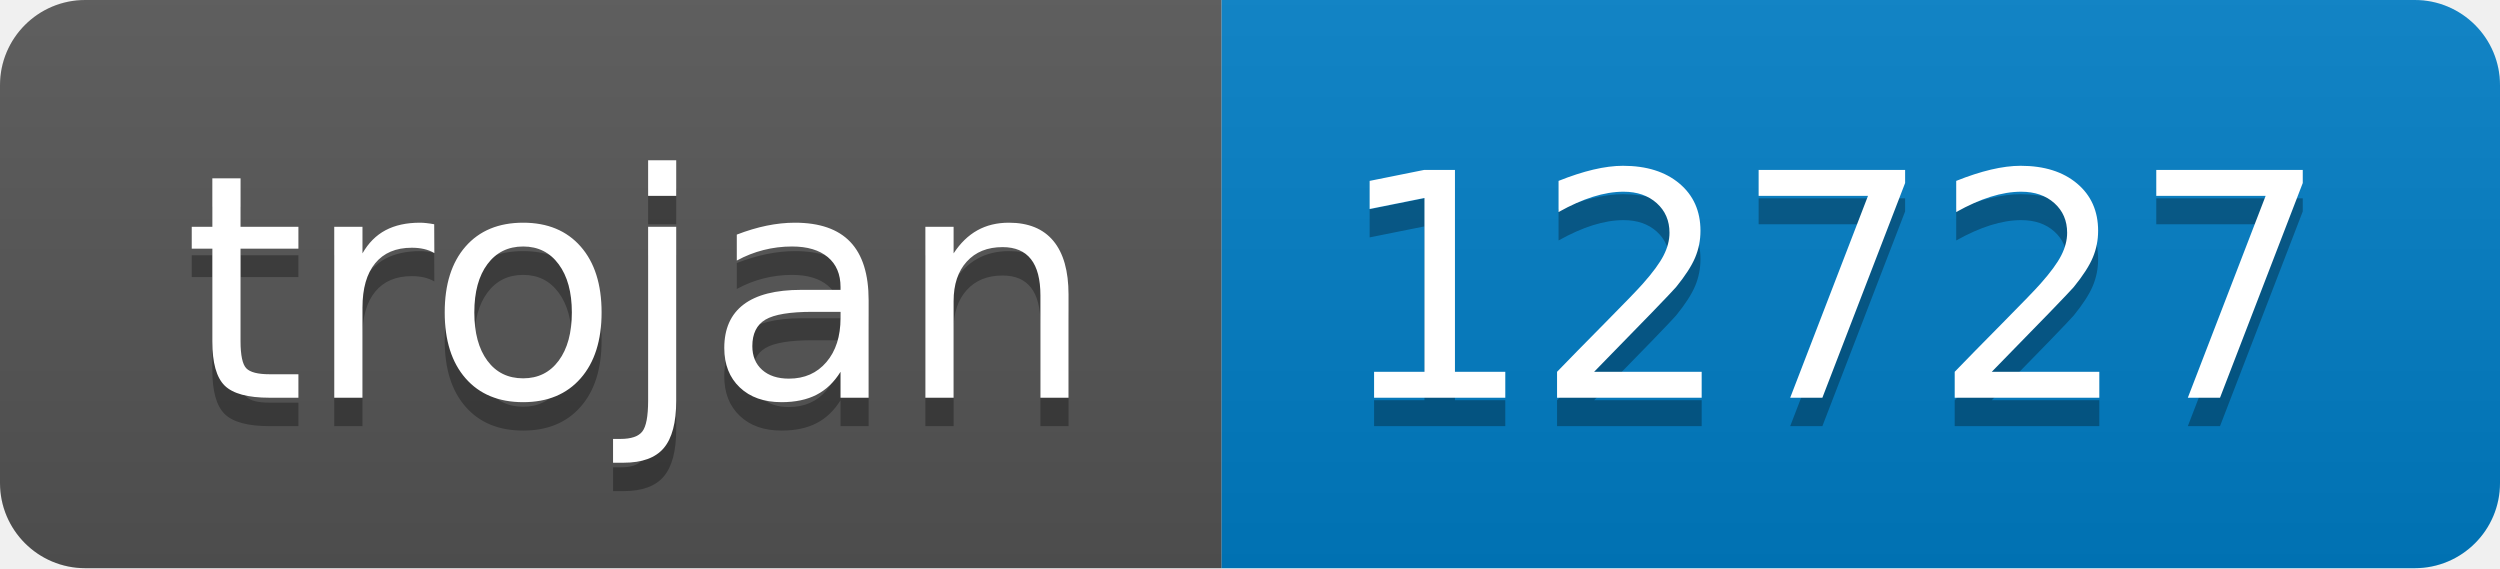
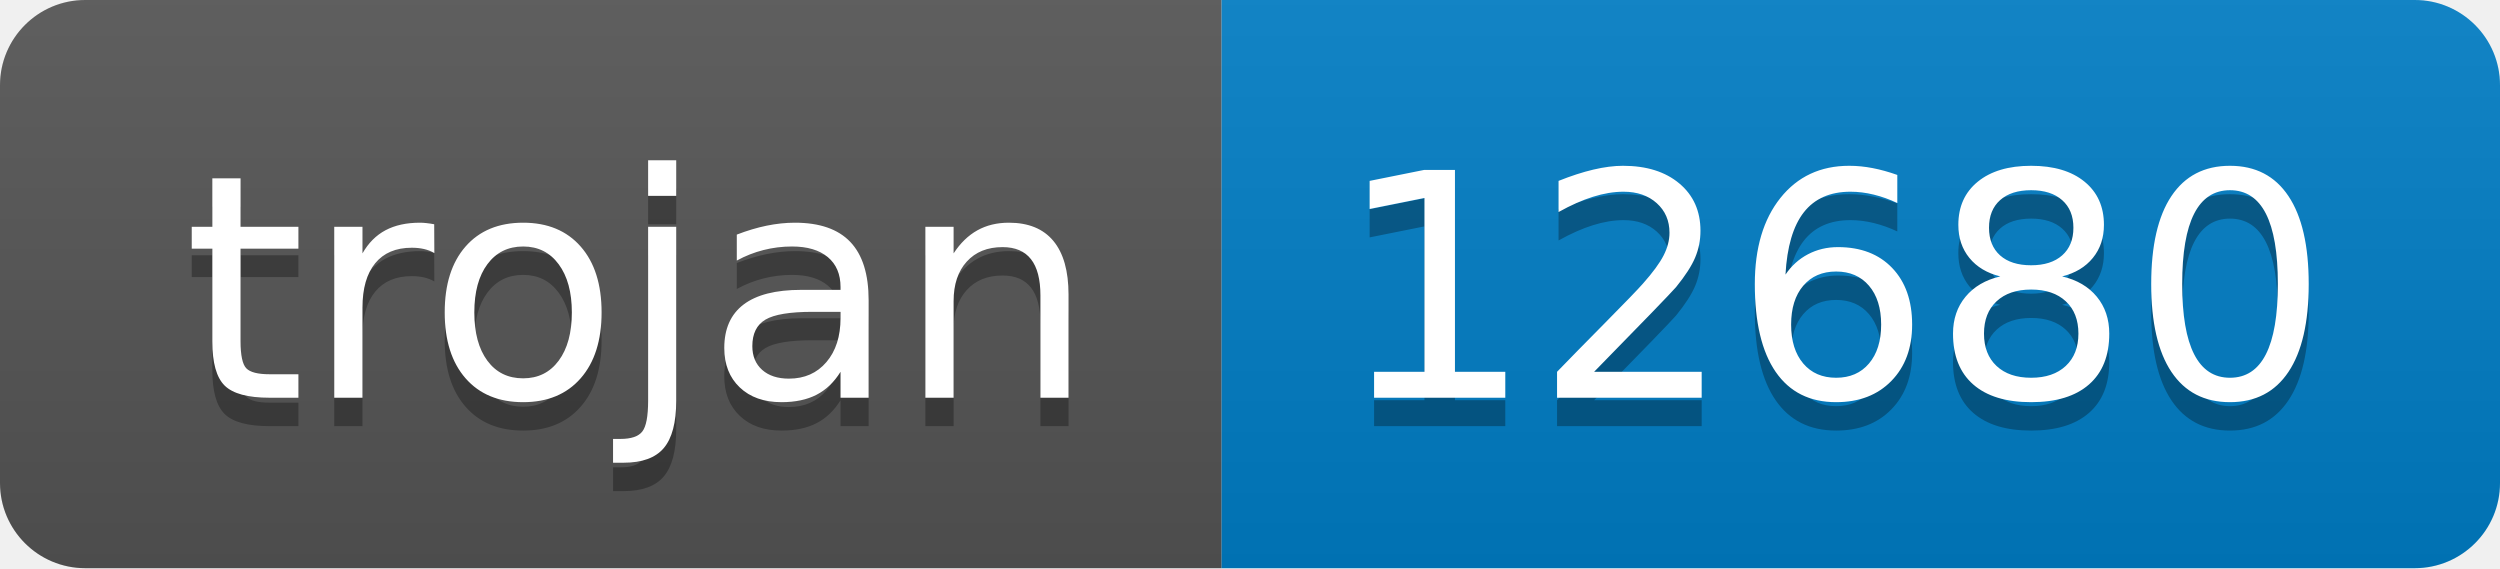
- <svg xmlns="http://www.w3.org/2000/svg" width="88" height="20" role="img" aria-label="trojan: 12727">
+ <svg xmlns="http://www.w3.org/2000/svg" width="88" height="20" role="img" aria-label="trojan: 12680">
  <linearGradient id="s" x2="0" y2="100%">
    <stop offset="0" stop-color="#bbb" stop-opacity=".1" />
    <stop offset="1" stop-opacity=".1" />
  </linearGradient>
  <clipPath id="r">
    <rect width="88" height="20" rx="3" fill="#fff" />
  </clipPath>
  <g clip-path="url(#r)">
    <rect width="43" height="20" fill="#555" />
    <rect x="43" width="45" height="20" fill="#007ec6" />
    <rect width="88" height="20" fill="url(#s)" />
  </g>
  <g fill="#fff" text-anchor="middle" font-family="Verdana,Geneva,DejaVu Sans,sans-serif" text-rendering="geometricPrecision" font-size="110">
    <text aria-hidden="true" x="225" y="150" fill="#010101" fill-opacity=".3" transform="scale(.1)" textLength="330">trojan</text>
    <text x="225" y="140" transform="scale(.1)" fill="#fff" textLength="330">trojan</text>
-     <text aria-hidden="true" x="645" y="150" fill="#010101" fill-opacity=".3" transform="scale(.1)" textLength="350">12727</text>
-     <text x="645" y="140" transform="scale(.1)" fill="#fff" textLength="350">12727</text>
+     <text aria-hidden="true" x="645" y="150" fill="#010101" fill-opacity=".3" transform="scale(.1)" textLength="350">12680</text>
+     <text x="645" y="140" transform="scale(.1)" fill="#fff" textLength="350">12680</text>
  </g>
</svg>
